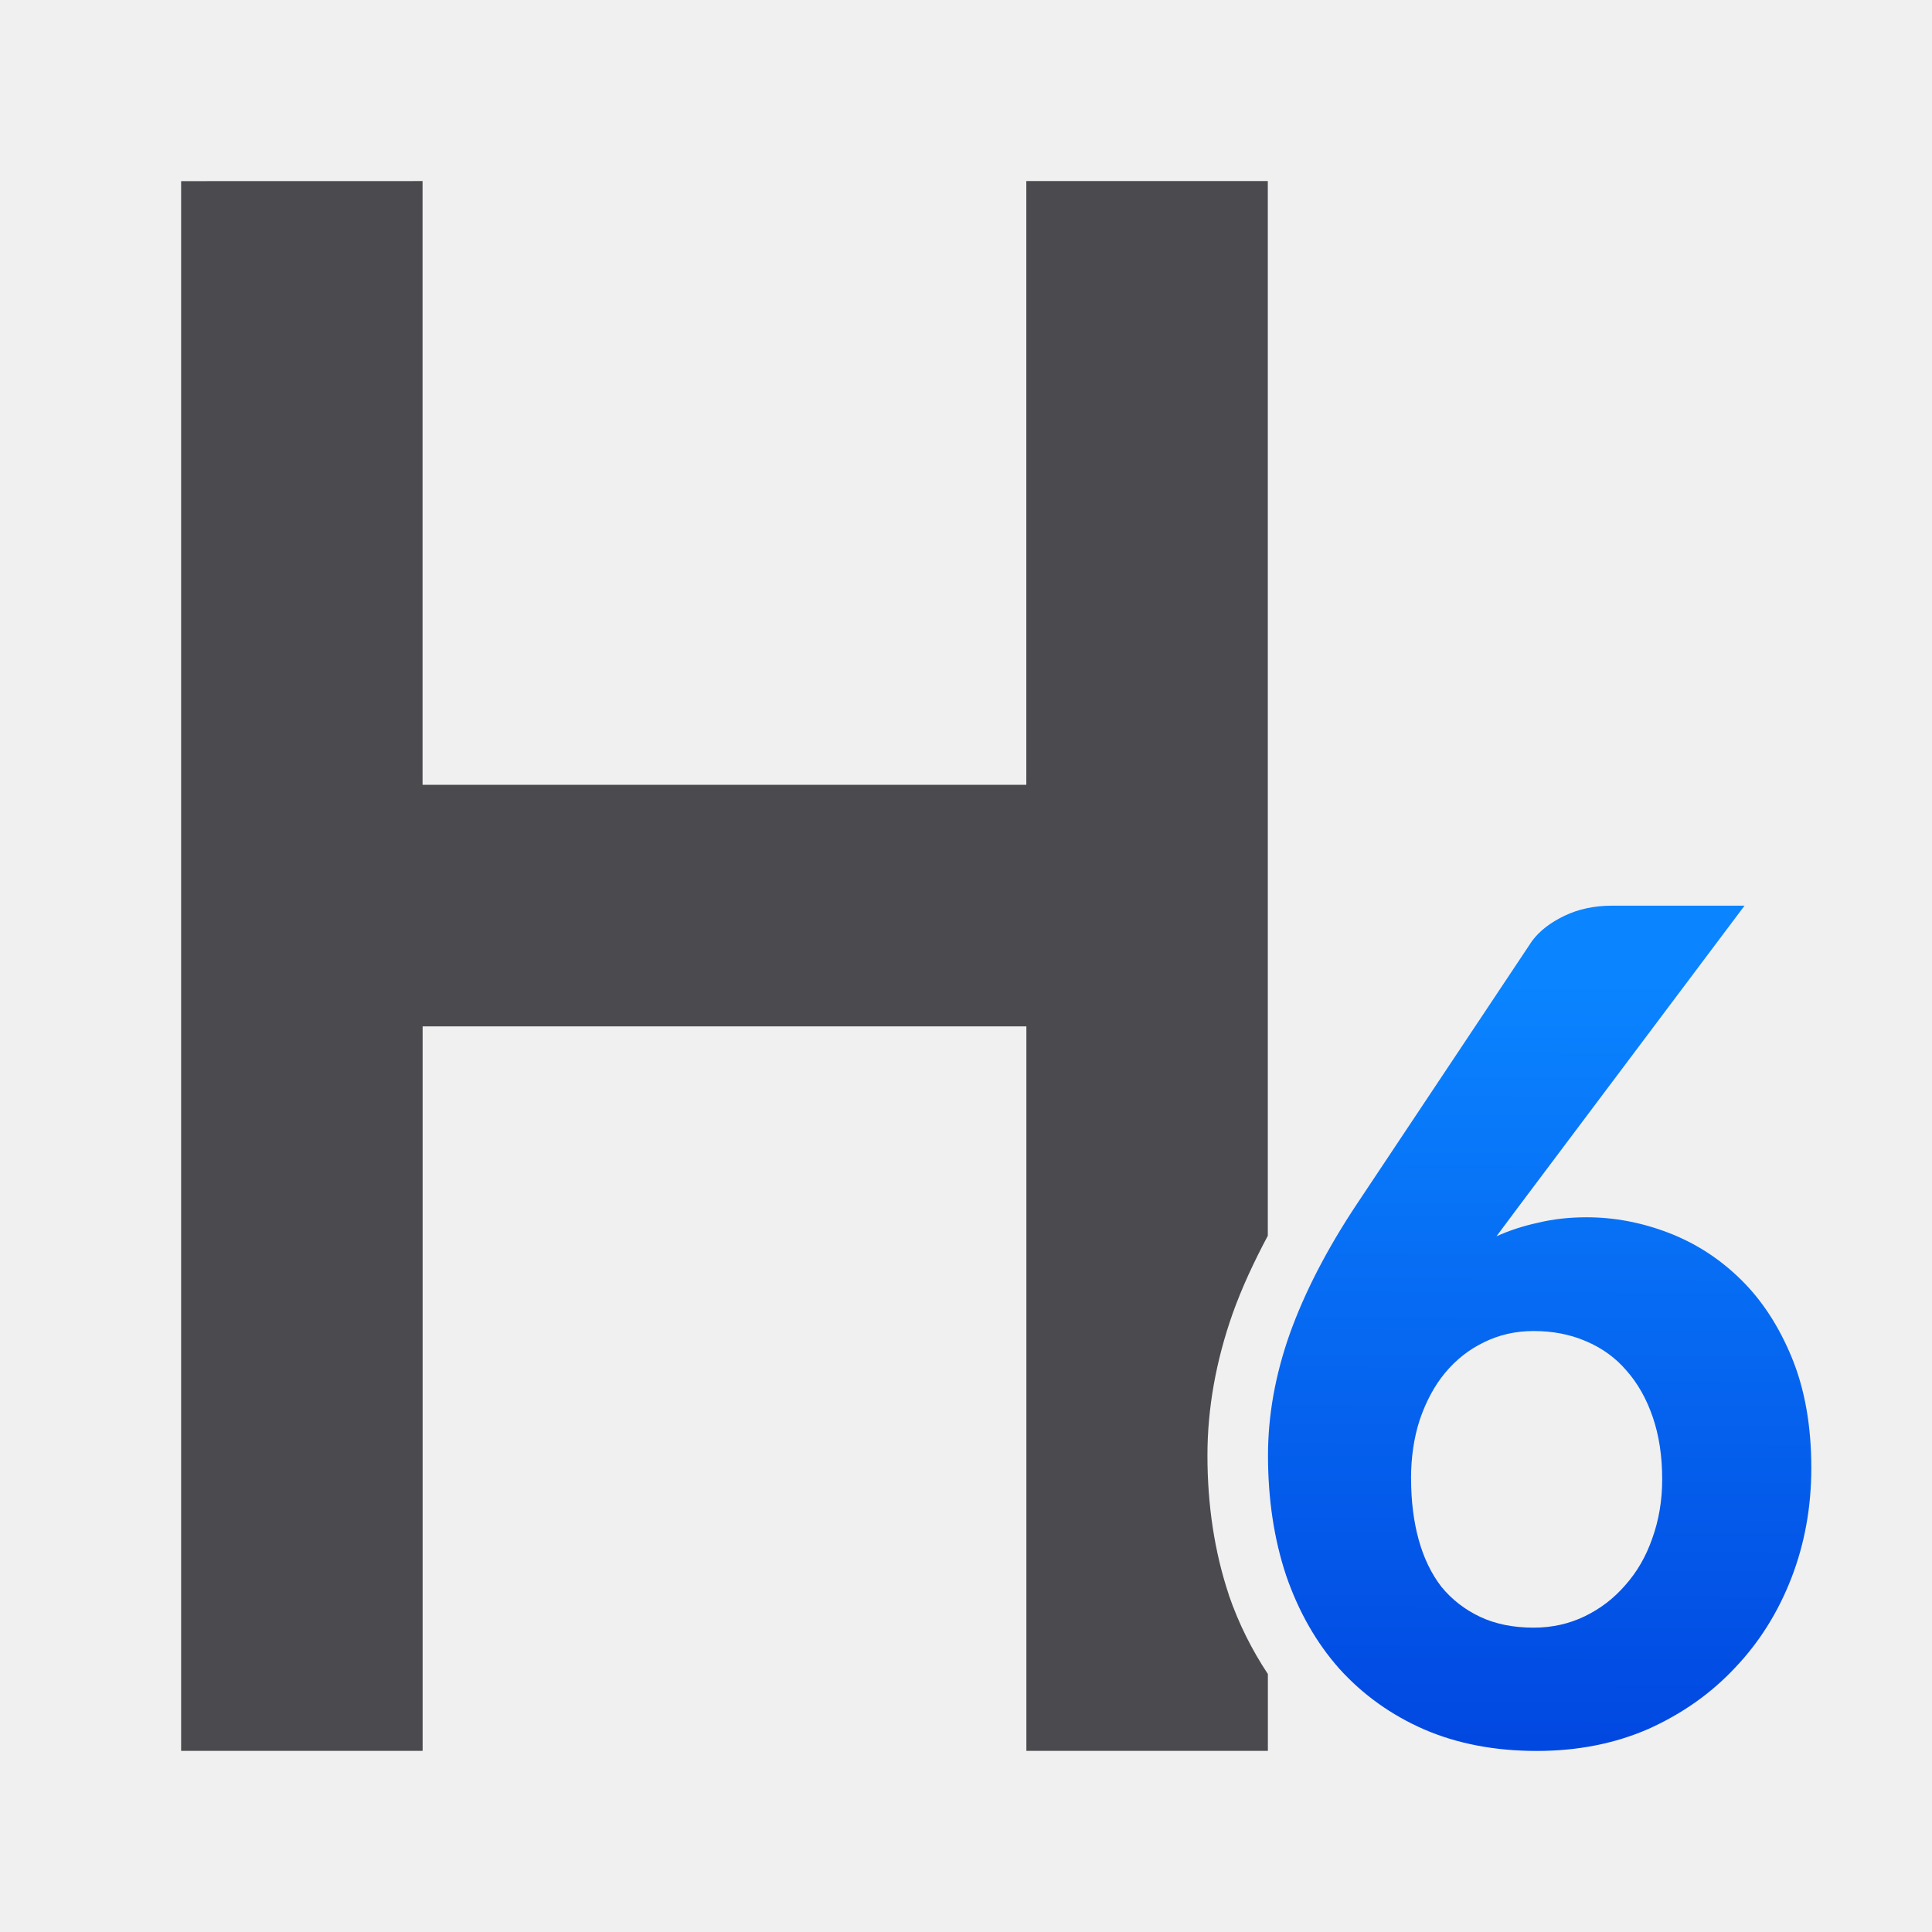
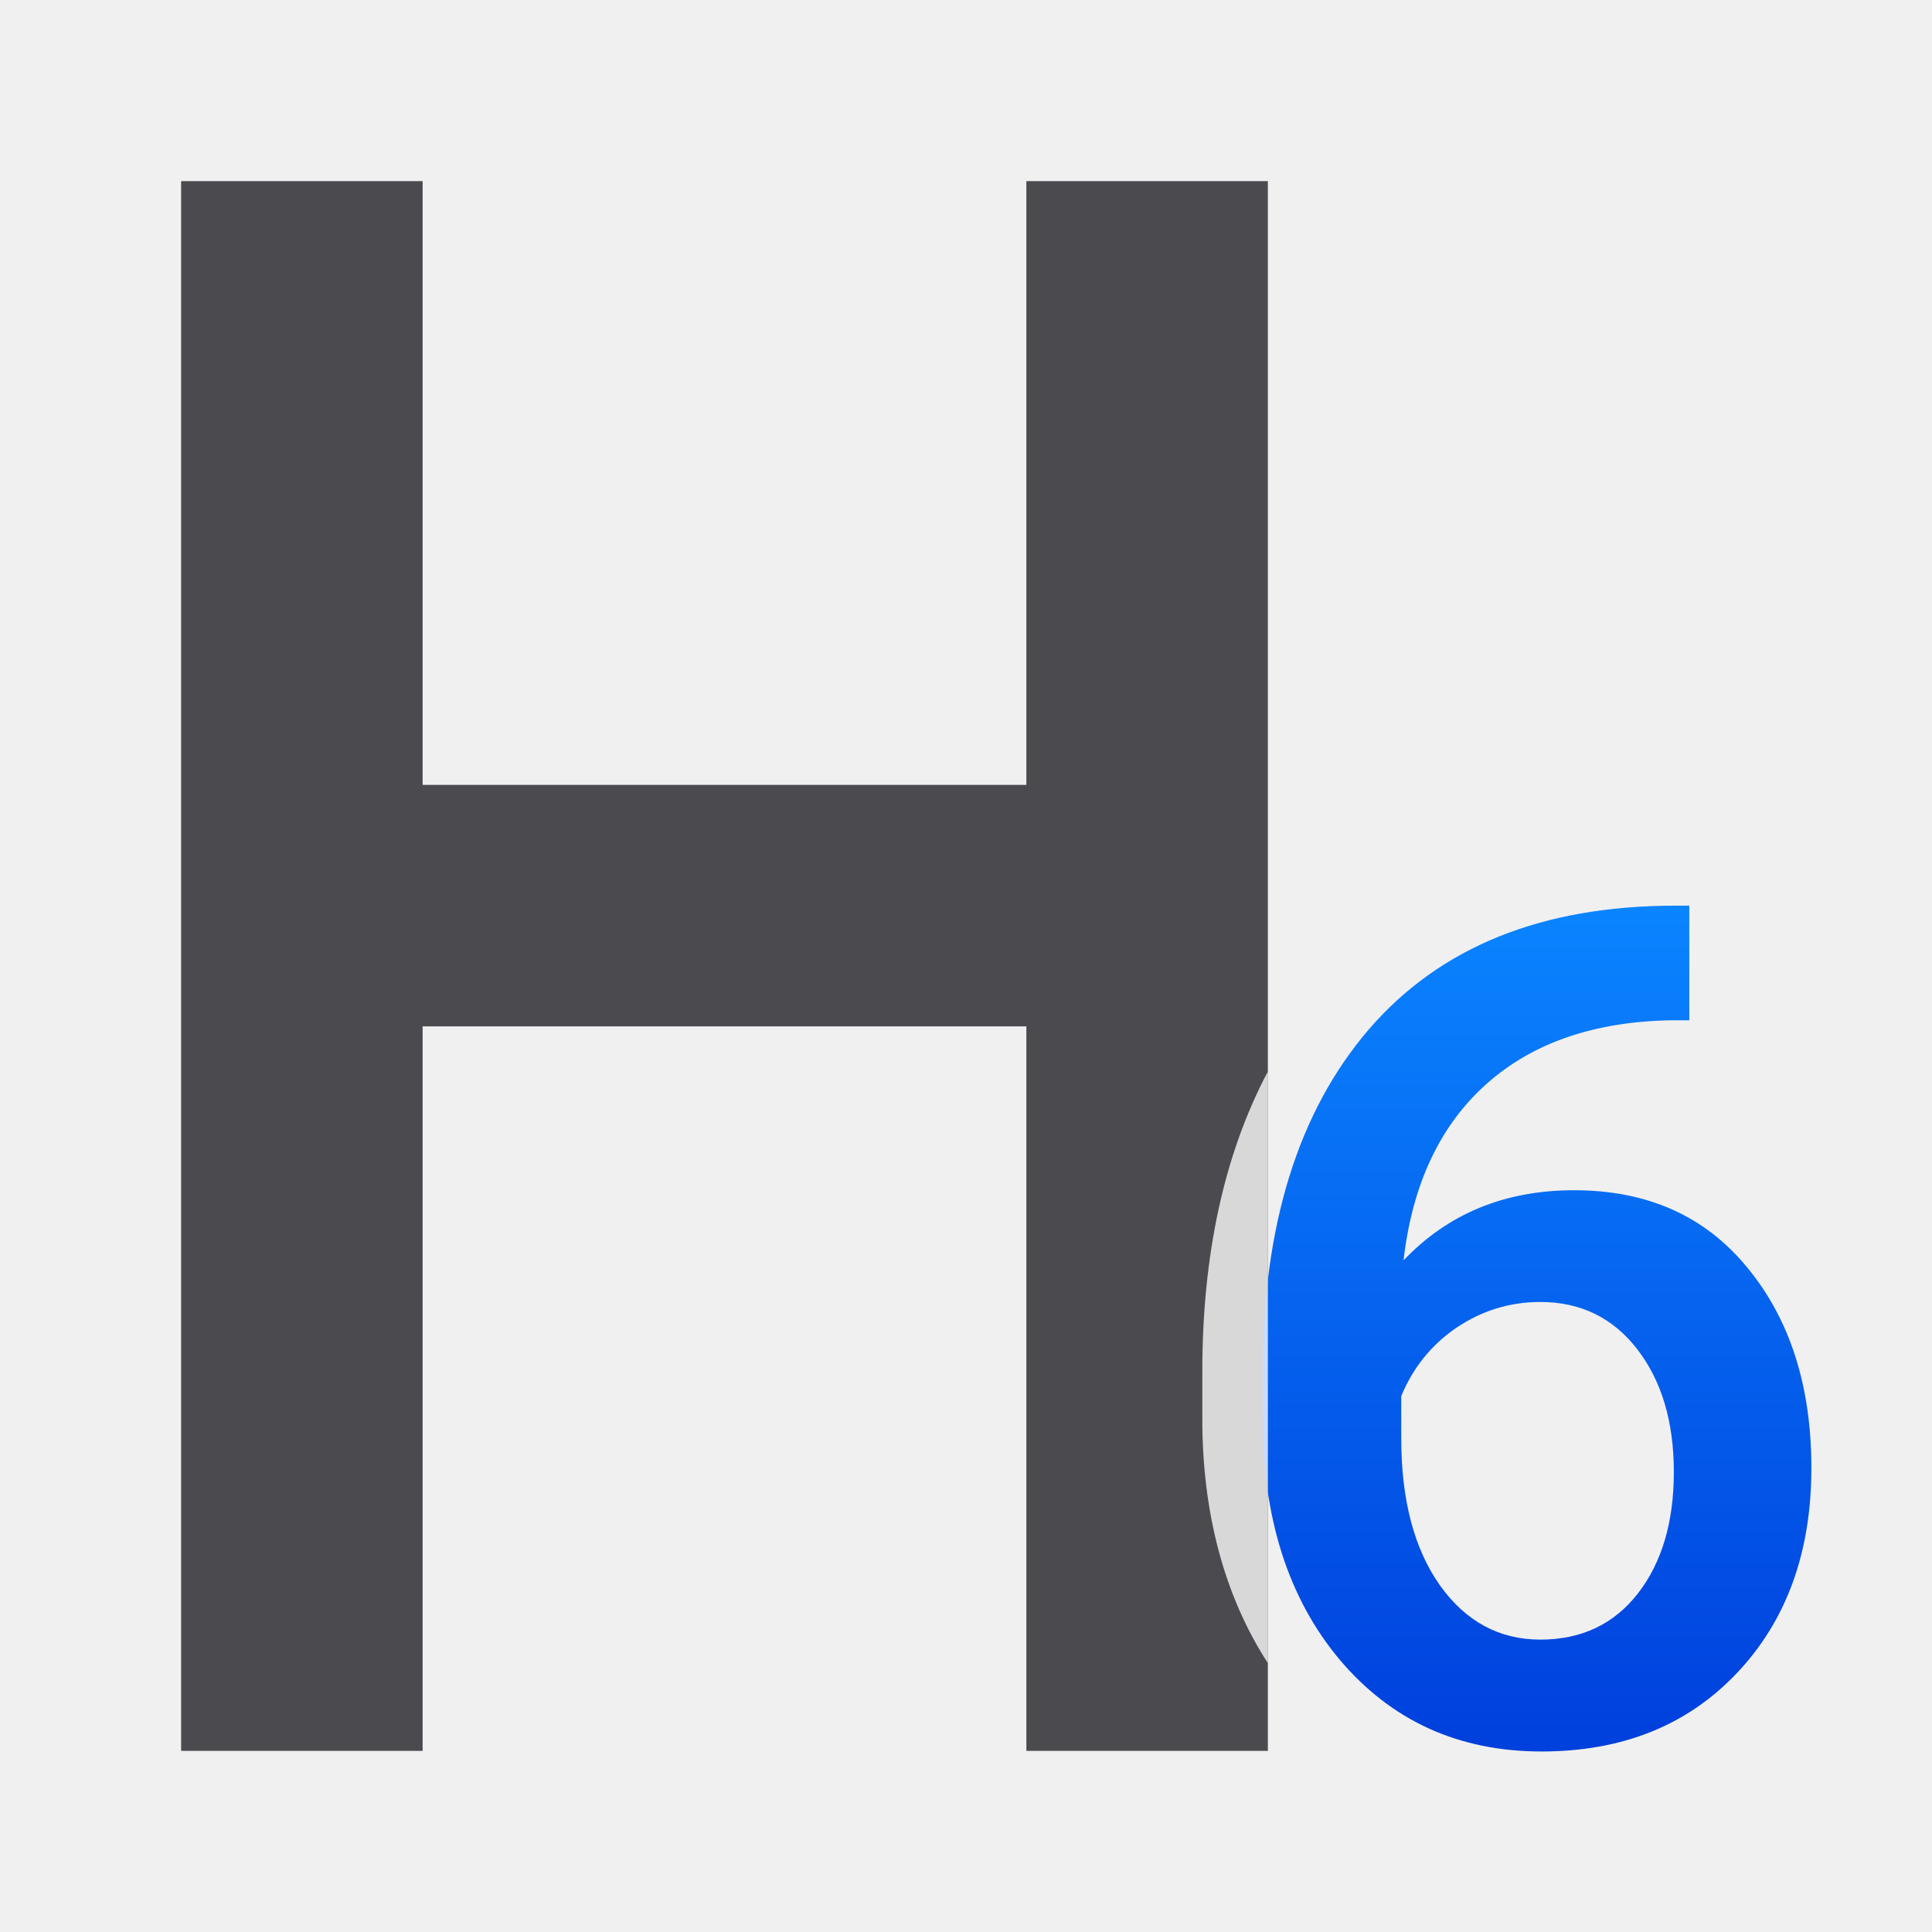
<svg xmlns="http://www.w3.org/2000/svg" viewBox="0 0 32 32">
-   <linearGradient id="a" gradientUnits="userSpaceOnUse" x1="-3.814" x2="-3.763" y1="30.407" y2="16.169">
+   <linearGradient id="a" gradientUnits="userSpaceOnUse" x1="26.071" x2="26.071" y1="28.839" y2="15.017">
    <stop offset="0" stop-color="#0040dd" />
    <stop offset="1" stop-color="#0a84ff" />
  </linearGradient>
-   <path d="m3 3v26h4v-12h10v12h4v-1.273c-.264-.398-.482-.832-.645-1.303l-.002-.01c-.239-.716-.354-1.49-.354-2.309 0-.782.143-1.568.416-2.344l.002-.006c.153-.428.353-.857.582-1.287v-17.469h-4v10h-10v-10z" fill="#4b4b4f" />
-   <path d="m24.781 20.479q.33-.149.7-.228.369-.089.797-.089.69 0 1.361.258.671.258 1.195.773.525.515.846 1.298.321.783.321 1.823 0 .971-.33 1.823-.33.852-.933 1.486-.593.634-1.429 1.011-.836.367-1.856.367-1.04 0-1.866-.357-.816-.357-1.4-1.001-.573-.644-.884-1.546-.301-.902-.301-1.992 0-.991.36-2.011.369-1.03 1.098-2.13l2.916-4.379q.185-.248.535-.416.35-.168.787-.168h2.197l-3.742 4.984-.369.495zm-1.409 4.013q0 .555.126 1.011.126.456.379.783.262.317.641.495.379.178.884.178.457 0 .846-.188.389-.188.671-.515.292-.327.447-.773.165-.456.165-.981 0-.575-.156-1.03-.156-.456-.437-.773-.272-.317-.671-.485-.389-.168-.865-.168-.447 0-.826.188-.369.178-.641.505-.262.317-.418.773-.146.446-.146.981z" fill="url(#a)" />
+   <path d="m3 3v26h.039 3.961v-12h10v12h3.961.039v-26h-4v10h-10v-10z" fill="#4b4b4f" />
+   <path d="m27.98 15v1.899h-.283q-1.927.028-3.08 1.058-1.152 1.03-1.37 2.919 1.105-1.162 2.825-1.162 1.823 0 2.872 1.285 1.058 1.285 1.058 3.316 0 2.097-1.238 3.401-1.228 1.294-3.231 1.294-2.059 0-3.344-1.521-1.275-1.521-1.275-3.986v-.784q0-3.618 1.757-5.668 1.767-2.05 5.073-2.05zm-2.466 6.565q-.756 0-1.389.425-.623.425-.916 1.134v.699q0 1.53.642 2.437.642.897 1.663.897 1.02 0 1.615-.765.595-.765.595-2.012 0-1.247-.605-2.031-.605-.784-1.606-.784z" fill="url(#a)" />
+   <path d="m21 17.748c-.735 1.387-1.086 3.064-1.086 4.971v.783c0 1.54.356 2.918 1.086 4.045z" fill="#fff" fill-opacity=".784" />
</svg>
